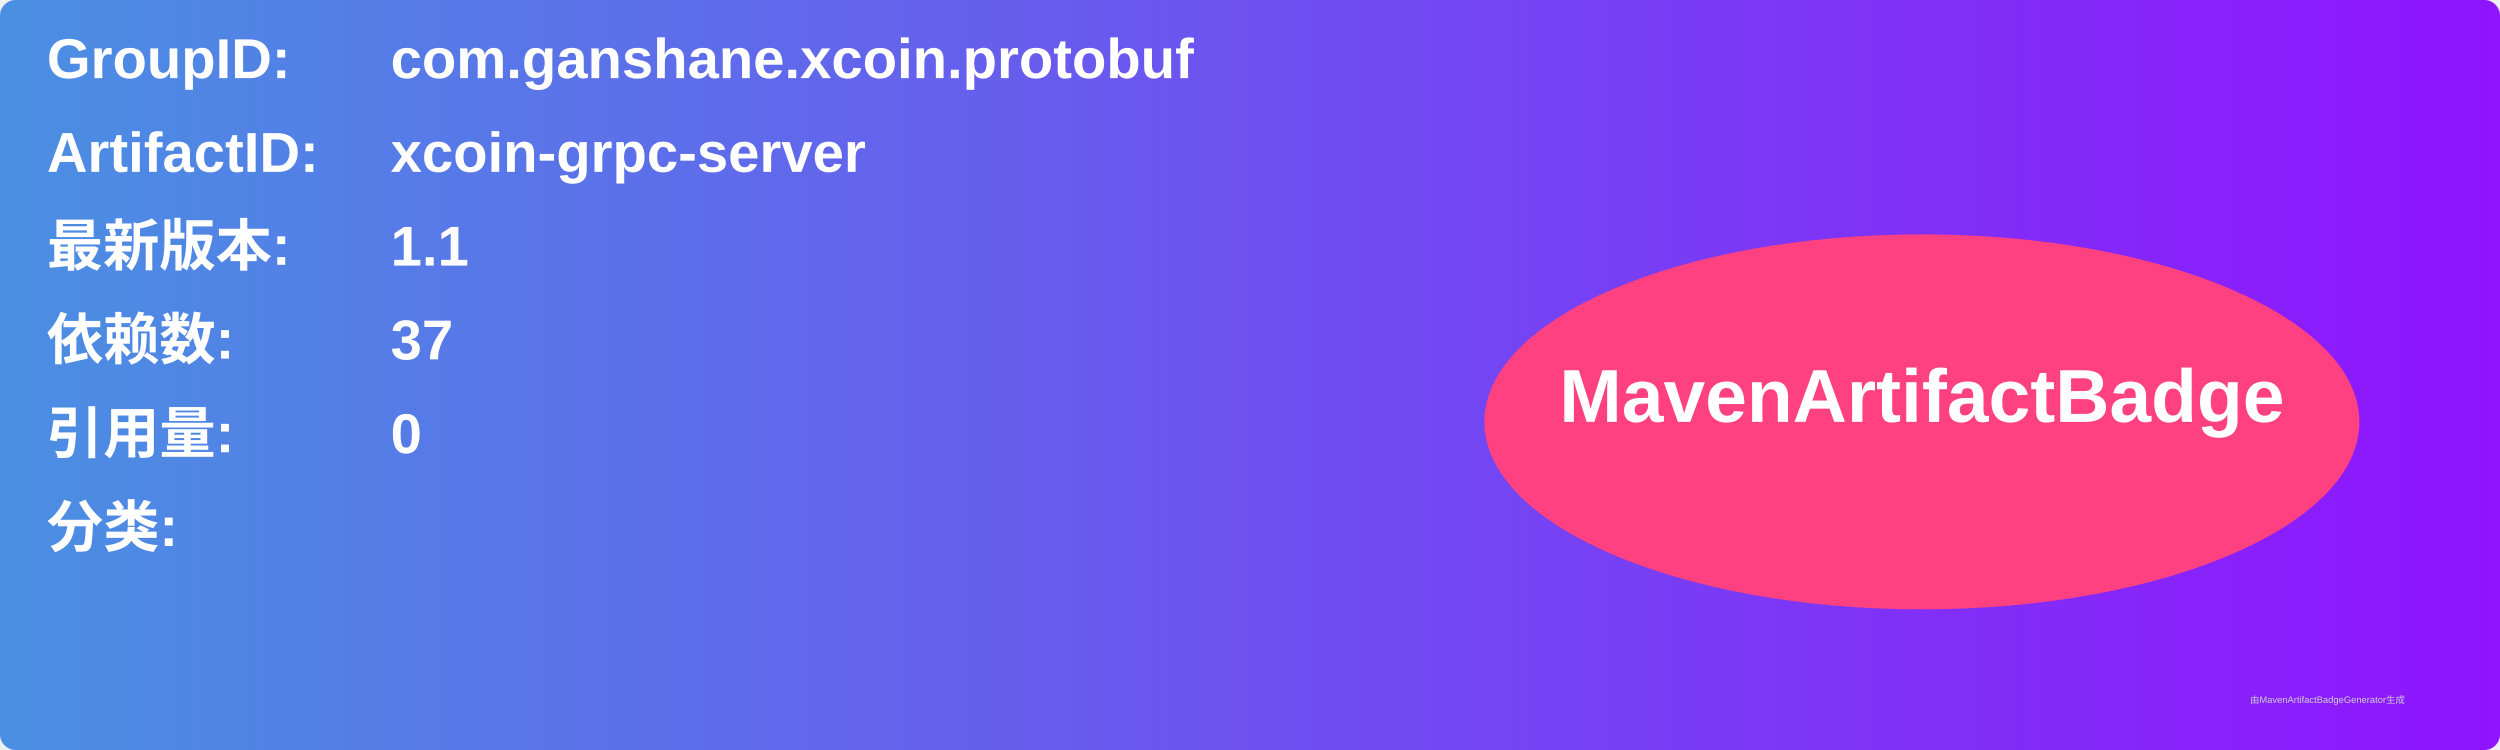
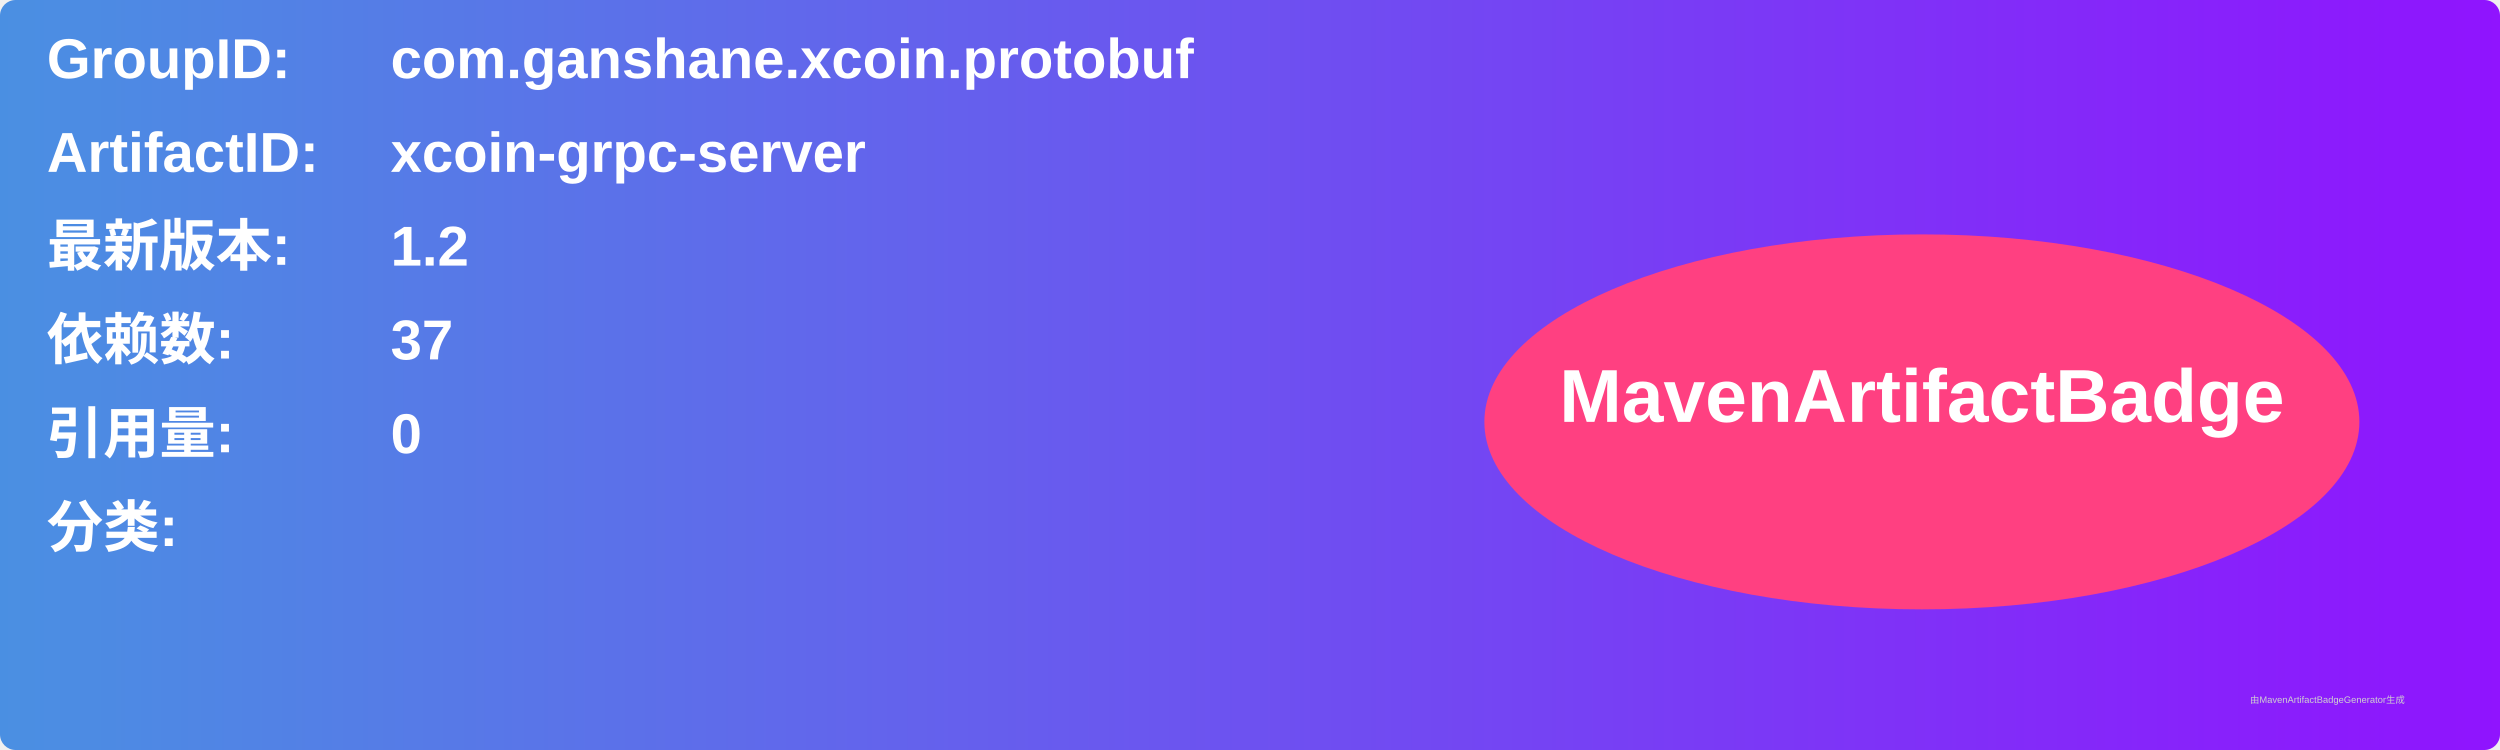
<svg xmlns="http://www.w3.org/2000/svg" width="800" height="240" viewBox="0 0 800 240">
  <linearGradient id="grad" x1="0%" y1="0%" x2="100%" y2="0%">
    <stop offset="0%" stop-color="#4a90e2" />
    <stop offset="100%" stop-color="#9013fe" />
  </linearGradient>
  <rect width="100%" height="100%" rx="5" ry="5" fill="url(#grad)" />
  <g transform="translate(15, 15)">
    <text x="0" y="10" font-family="Arial" font-size="18" fill="white" font-weight="bold" width="260">GroupID:</text>
    <text x="110" y="10" font-family="Arial" font-size="18" fill="white" font-weight="bold" width="460">com.ganshane.xcoin.protobuf</text>
    <text x="0" y="40" font-family="Arial" font-size="18" fill="white" font-weight="bold" width="260">ArtifactID:</text>
    <text x="110" y="40" font-family="Arial" font-size="18" fill="white" font-weight="bold" width="460">xcoin-grpc-server</text>
    <text x="0" y="70" font-family="Arial" font-size="18" fill="white" font-weight="bold">最新版本:</text>
    <text x="110" y="70" font-family="Arial" font-size="18" fill="white" font-weight="bold">
-       <tspan font-weight="bold">1.1</tspan>
+       <tspan font-weight="bold">1.2</tspan>
    </text>
    <text x="0" y="100" font-family="Arial" font-size="18" fill="white" font-weight="bold">依赖数: </text>
    <text x="110" y="100" font-family="Arial" font-size="18" fill="white">
      <tspan font-weight="bold">37</tspan>
    </text>
    <text x="0" y="130" font-family="Arial" font-size="18" fill="white" font-weight="bold">引用量: </text>
    <text x="110" y="130" font-family="Arial" font-size="18" fill="white">
      <tspan font-weight="bold">0</tspan>
    </text>
    <text x="0" y="160" font-family="Arial" font-size="18" fill="white" font-weight="bold">分类:</text>
    <text x="10" y="190" font-family="Arial" font-size="10" fill="white">
      <tspan font-weight="bold" />
    </text>
    <ellipse cx="600" cy="120" rx="140" ry="60" fill="#ff4081" />
    <text x="600" y="120" text-anchor="middle" font-family="Arial" font-size="24" fill="white" font-weight="bold">MavenArtifactBadge</text>
  </g>
  <text x="720" y="225" font-family="Arial" font-size="3" fill="#d0d0d0">由MavenArtifactBadgeGenerator生成</text>
</svg>
